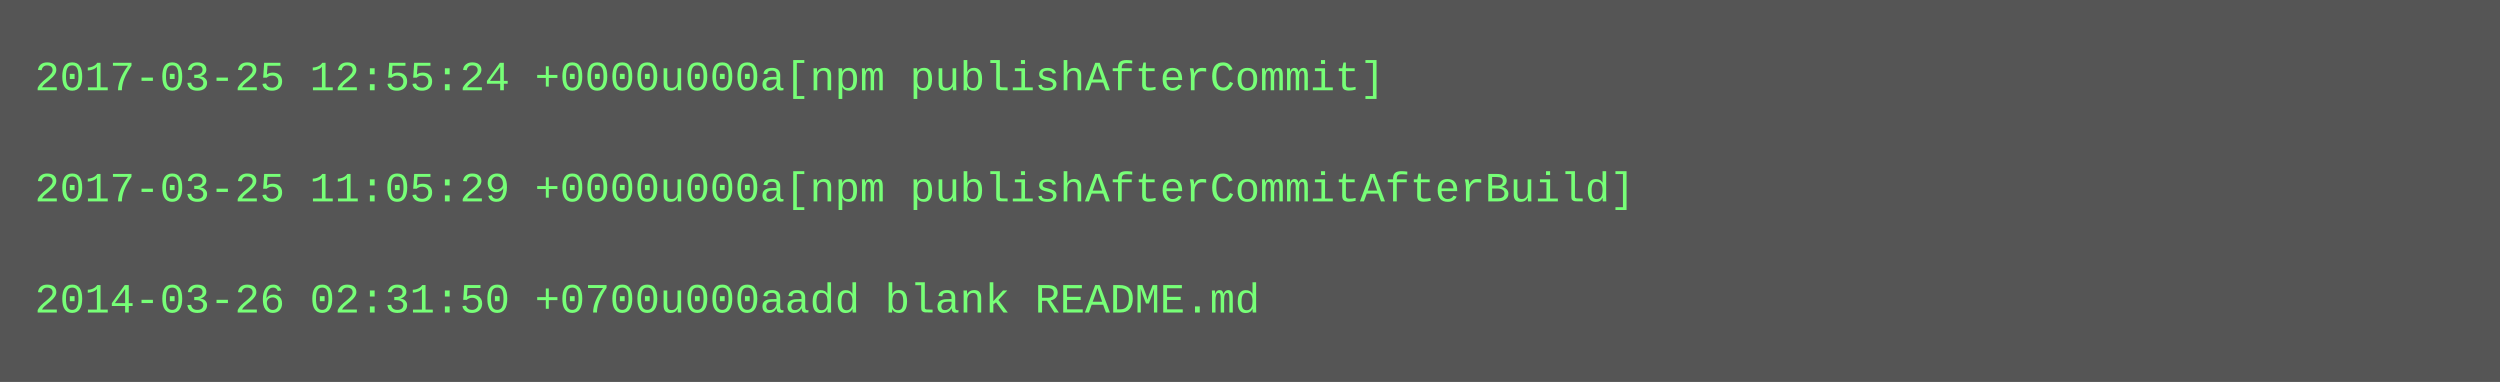
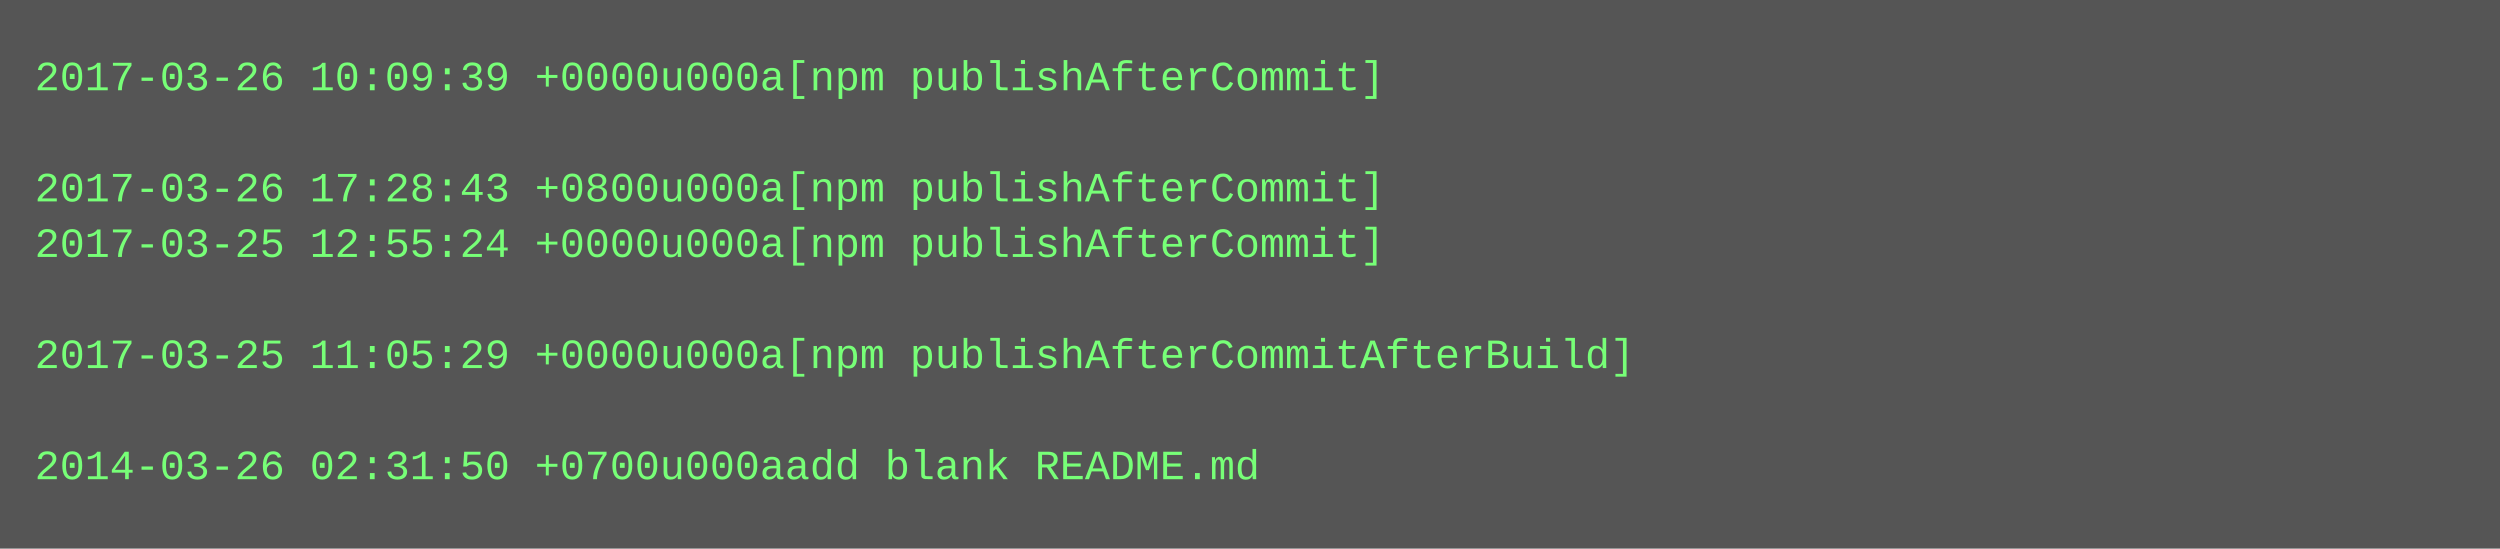
- <svg xmlns="http://www.w3.org/2000/svg" height="110" width="720">
-   <rect height="110" fill="#555" width="720" />
+ <svg xmlns="http://www.w3.org/2000/svg" height="158" width="720">
+   <rect height="158" fill="#555" width="720" />
  <text fill="#7f7" font-family="Courier New" font-size="12" xml:space="preserve">
-     <tspan x="10" y="26">2017-03-25 12:55:24 +0000u000a[npm publishAfterCommit]</tspan>
+     <tspan x="10" y="26">2017-03-26 10:09:39 +0000u000a[npm publishAfterCommit]</tspan>
    <tspan x="10" y="42" />
-     <tspan x="10" y="58">2017-03-25 11:05:29 +0000u000a[npm publishAfterCommitAfterBuild]</tspan>
-     <tspan x="10" y="74" />
-     <tspan x="10" y="90">2014-03-26 02:31:50 +0700u000aadd blank README.md</tspan>
+     <tspan x="10" y="58">2017-03-26 17:28:43 +0800u000a[npm publishAfterCommit]</tspan>
+     <tspan x="10" y="74">2017-03-25 12:55:24 +0000u000a[npm publishAfterCommit]</tspan>
+     <tspan x="10" y="90" />
+     <tspan x="10" y="106">2017-03-25 11:05:29 +0000u000a[npm publishAfterCommitAfterBuild]</tspan>
+     <tspan x="10" y="122" />
+     <tspan x="10" y="138">2014-03-26 02:31:50 +0700u000aadd blank README.md</tspan>
  </text>
</svg>
